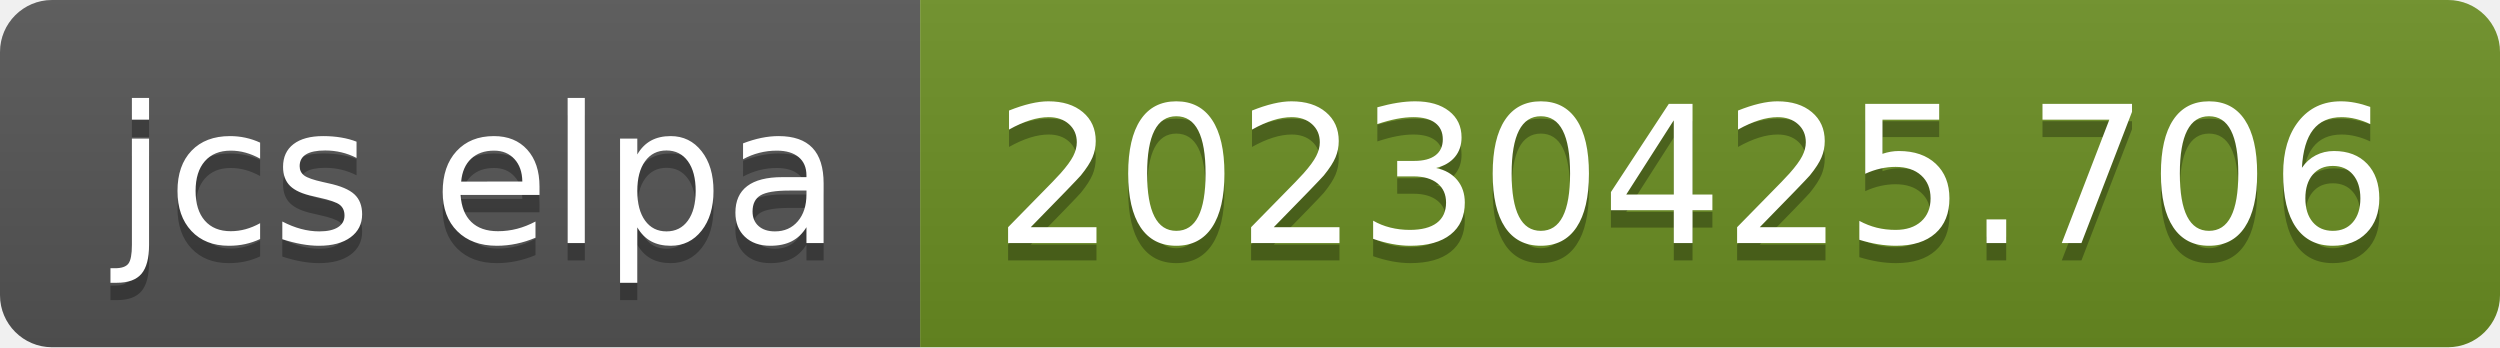
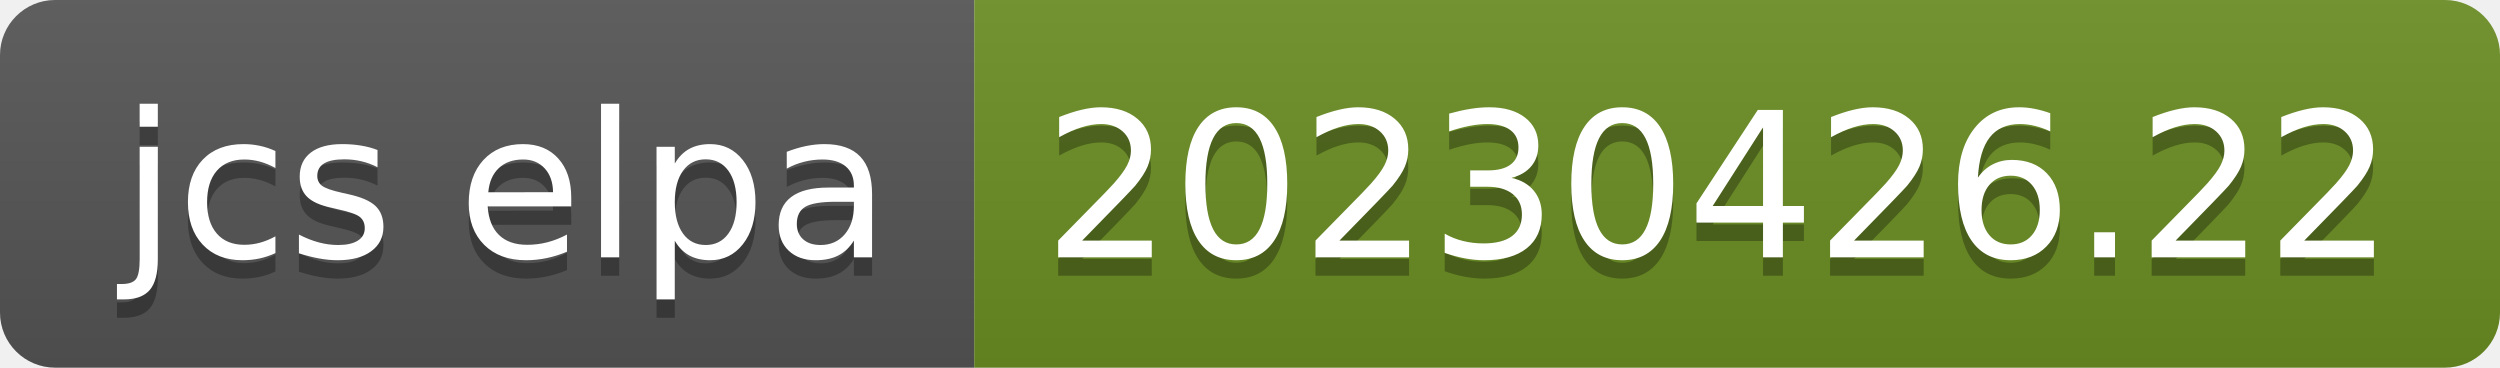
- <svg xmlns="http://www.w3.org/2000/svg" width="144" height="20" role="img" aria-label="jcs elpa: 20230425.706">
+ <svg xmlns="http://www.w3.org/2000/svg" width="136" height="20" role="img" aria-label="jcs elpa: 20230426.22">
  <linearGradient id="s" x2="0" y2="100%">
    <stop offset="0" stop-color="#bbb" stop-opacity=".1" />
    <stop offset="1" stop-opacity=".1" />
  </linearGradient>
  <clipPath id="r">
-     <rect width="144" height="20" rx="3" fill="#fff" />
+     <rect width="136" height="20" rx="3" fill="#fff" />
  </clipPath>
  <g clip-path="url(#r)">
    <rect width="53" height="20" fill="#555" />
-     <rect x="53" width="91" height="20" fill="#6b8e23" />
-     <rect width="144" height="20" fill="url(#s)" />
+     <rect x="53" width="83" height="20" fill="#6b8e23" />
+     <rect width="136" height="20" fill="url(#s)" />
  </g>
  <g fill="#fff" text-anchor="middle" font-family="Verdana,Geneva,DejaVu Sans,sans-serif" text-rendering="geometricPrecision" font-size="110">
    <text aria-hidden="true" x="275" y="150" fill="#010101" fill-opacity=".3" transform="scale(.1)" textLength="430">jcs elpa</text>
    <text x="275" y="140" transform="scale(.1)" fill="#fff" textLength="430">jcs elpa</text>
-     <text aria-hidden="true" x="975" y="150" fill="#010101" fill-opacity=".3" transform="scale(.1)" textLength="810">20230425.706</text>
-     <text x="975" y="140" transform="scale(.1)" fill="#fff" textLength="810">20230425.706</text>
+     <text aria-hidden="true" x="935" y="150" fill="#010101" fill-opacity=".3" transform="scale(.1)" textLength="730">20230426.22</text>
+     <text x="935" y="140" transform="scale(.1)" fill="#fff" textLength="730">20230426.22</text>
  </g>
</svg>
